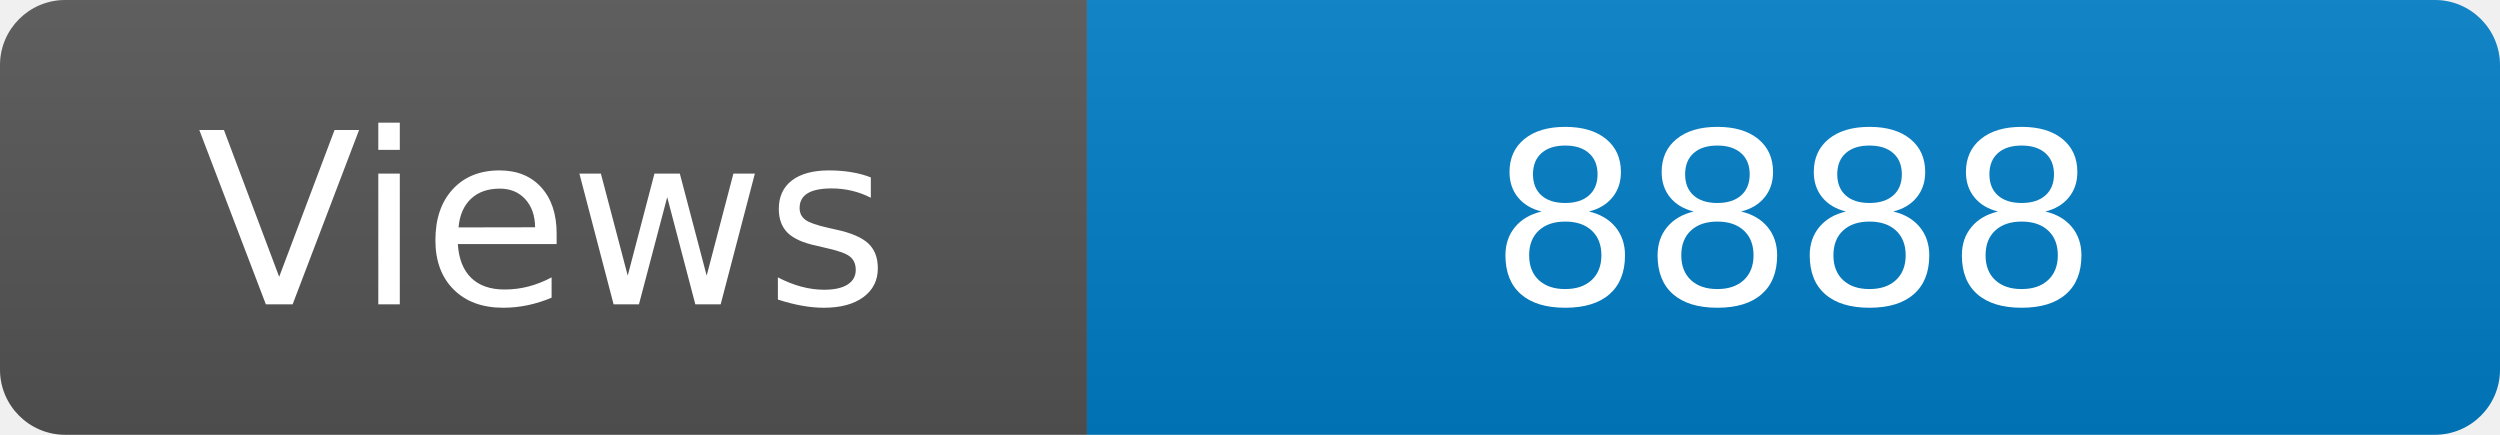
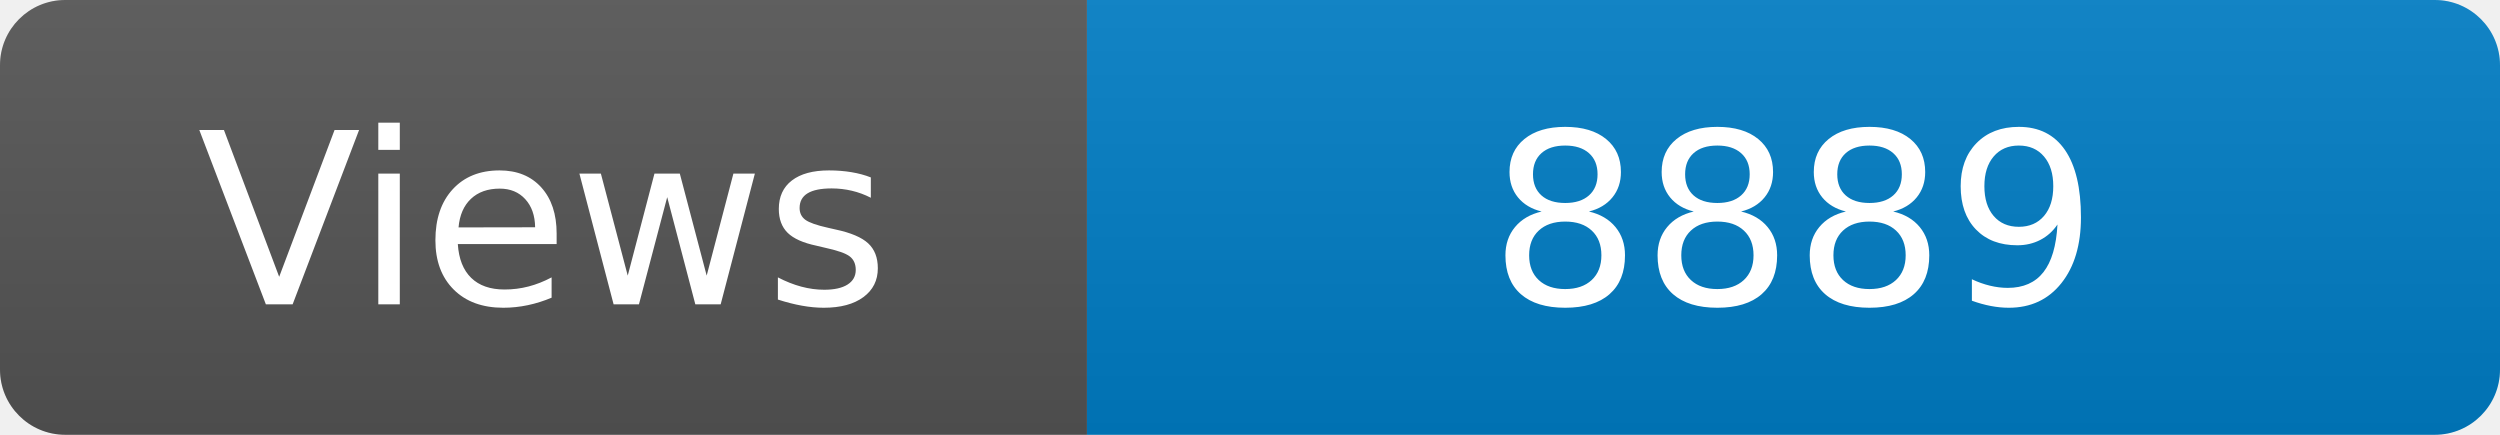
<svg xmlns="http://www.w3.org/2000/svg" width="115" height="20" role="img" aria-label="Maintained?: yes">
  <linearGradient id="s" x2="0" y2="100%">
    <stop offset="0" stop-color="#bbb" stop-opacity=".1" />
    <stop offset="1" stop-opacity=".1" />
  </linearGradient>
  <clipPath id="r">
    <rect width="115" height="20" rx="3" fill="#fff" />
  </clipPath>
  <g clip-path="url(#r)">
    <rect width="50" height="20" fill="#555" />
    <rect x="50" width="160" height="20" fill="#007ec6" />
    <rect width="115" height="20" fill="url(#s)" />
  </g>
  <g fill="#fff" text-anchor="middle" font-family="Verdana,Geneva,DejaVu Sans,sans-serif" font-size="110">
    <text x="250" y="140" transform="scale(.1)" fill="#fff">Views</text>
-     <text x="825" y="140" transform="scale(.1)" fill="#fff">8888</text>
+     <text x="825" y="140" transform="scale(.1)" fill="#fff">8889</text>
  </g>
</svg>
